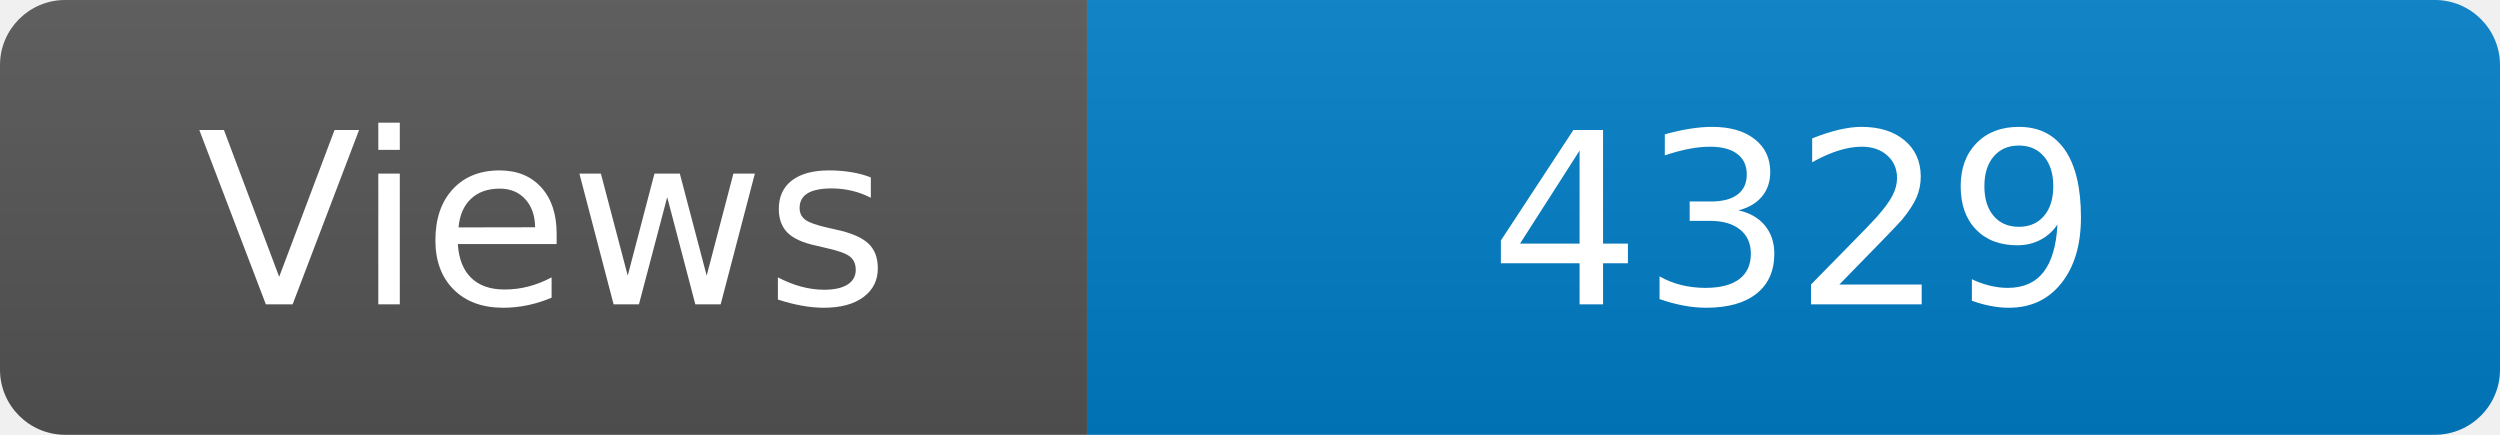
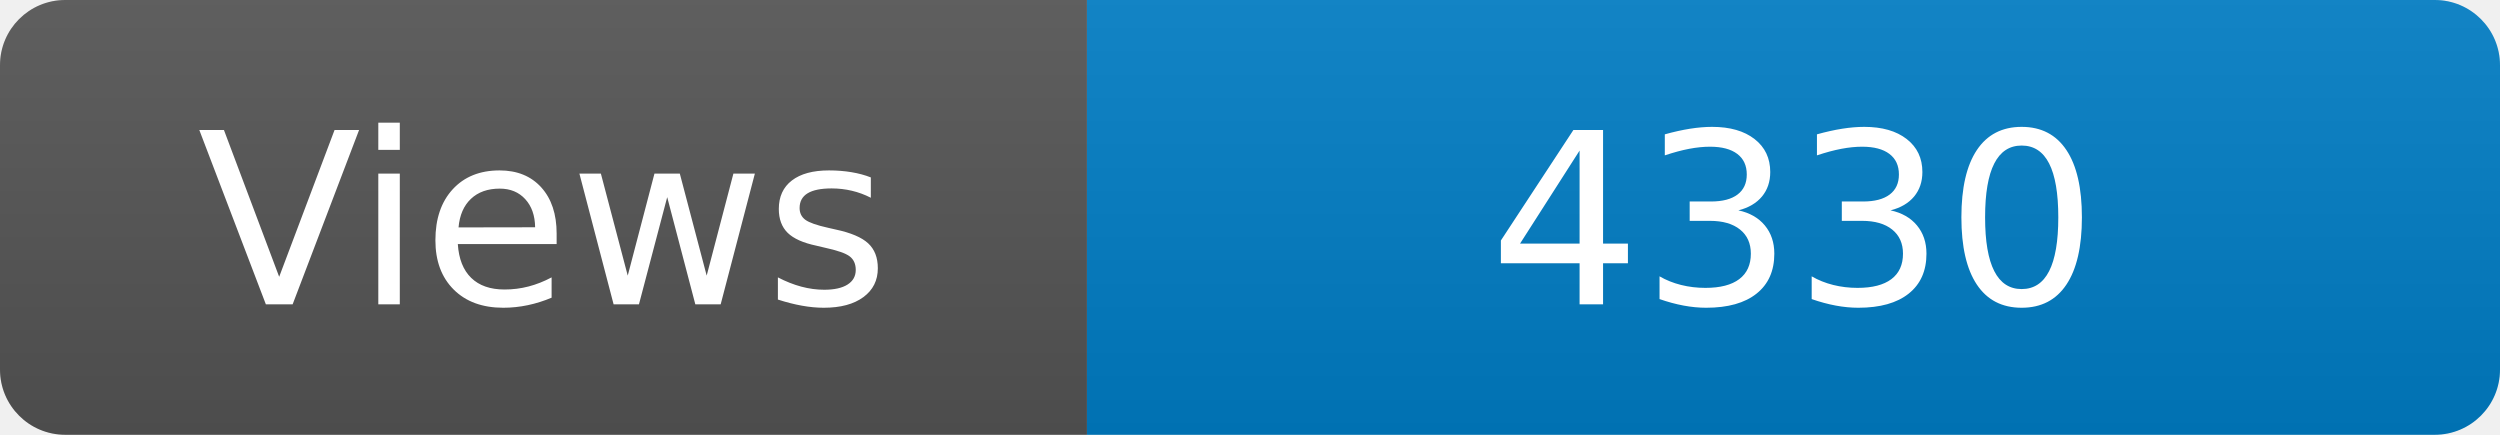
<svg xmlns="http://www.w3.org/2000/svg" width="115" height="20" role="img" aria-label="Maintained?: yes">
  <linearGradient id="s" x2="0" y2="100%">
    <stop offset="0" stop-color="#bbb" stop-opacity=".1" />
    <stop offset="1" stop-opacity=".1" />
  </linearGradient>
  <clipPath id="r">
    <rect width="115" height="20" rx="3" fill="#fff" />
  </clipPath>
  <g clip-path="url(#r)">
    <rect width="50" height="20" fill="#555" />
    <rect x="50" width="160" height="20" fill="#007ec6" />
    <rect width="115" height="20" fill="url(#s)" />
  </g>
  <g fill="#fff" text-anchor="middle" font-family="Verdana,Geneva,DejaVu Sans,sans-serif" font-size="110">
    <text x="250" y="140" transform="scale(.1)" fill="#fff">Views</text>
-     <text x="825" y="140" transform="scale(.1)" fill="#fff">4329</text>
+     <text x="825" y="140" transform="scale(.1)" fill="#fff">4330</text>
  </g>
</svg>
